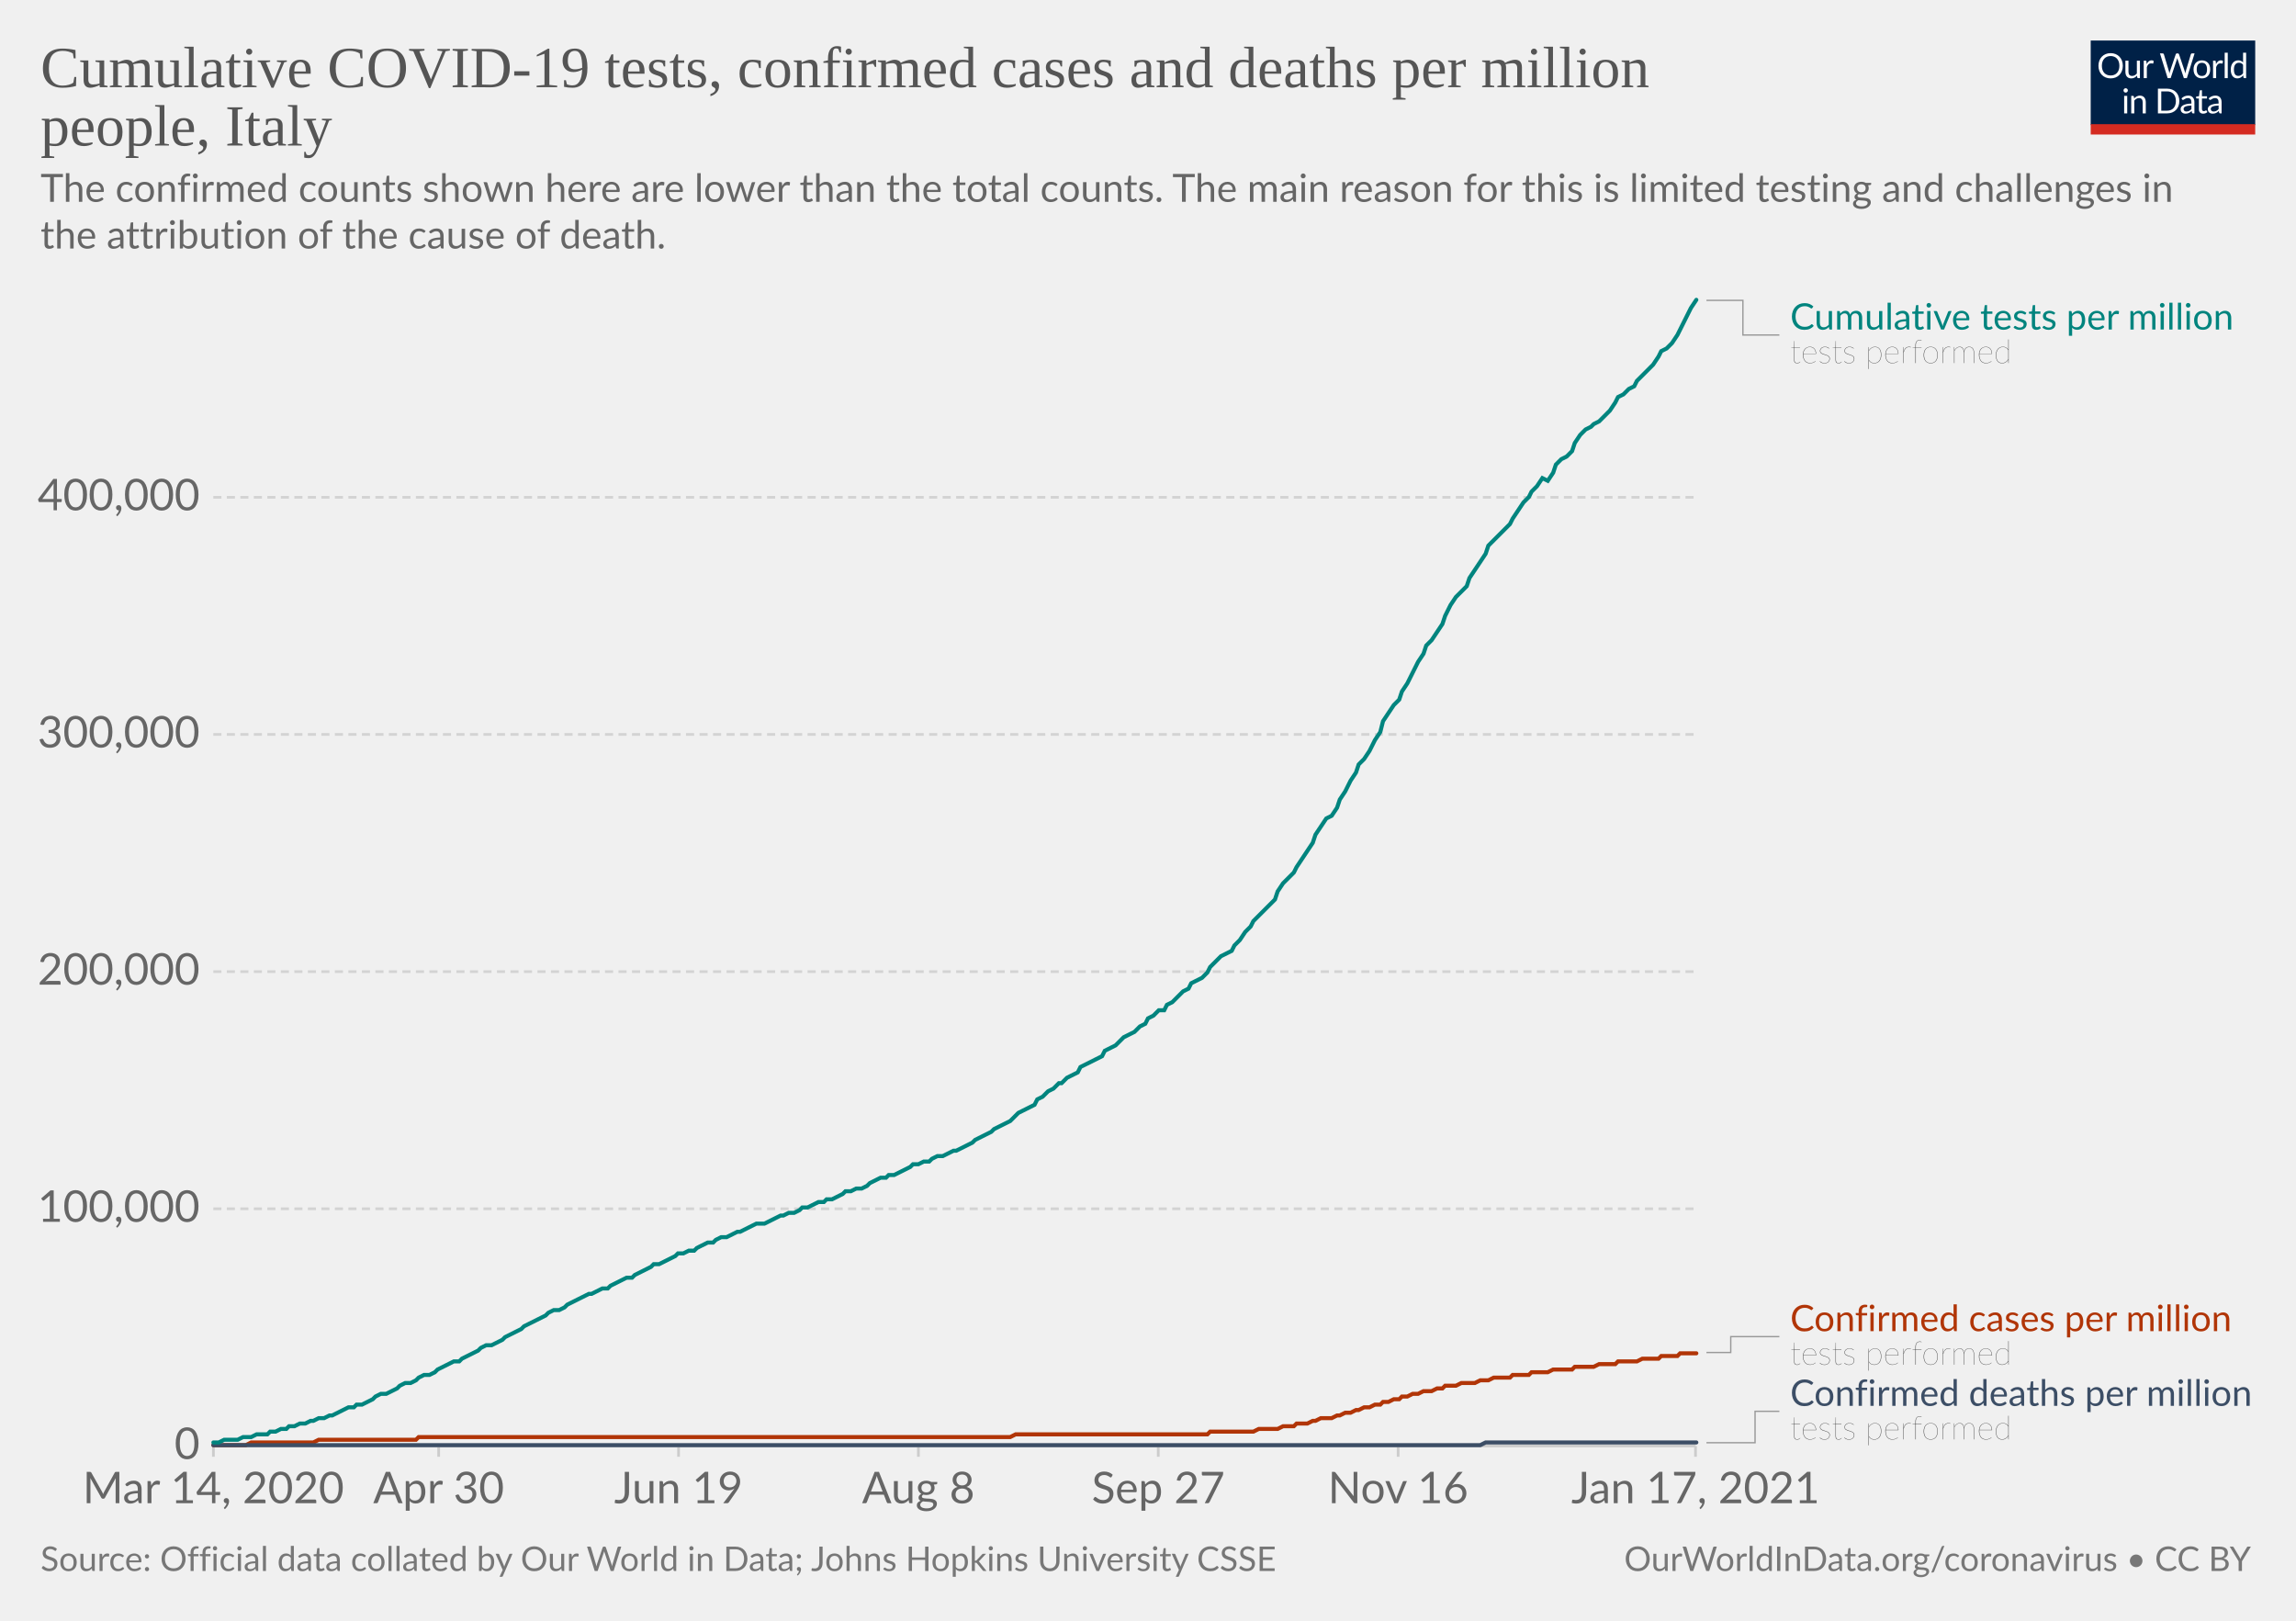
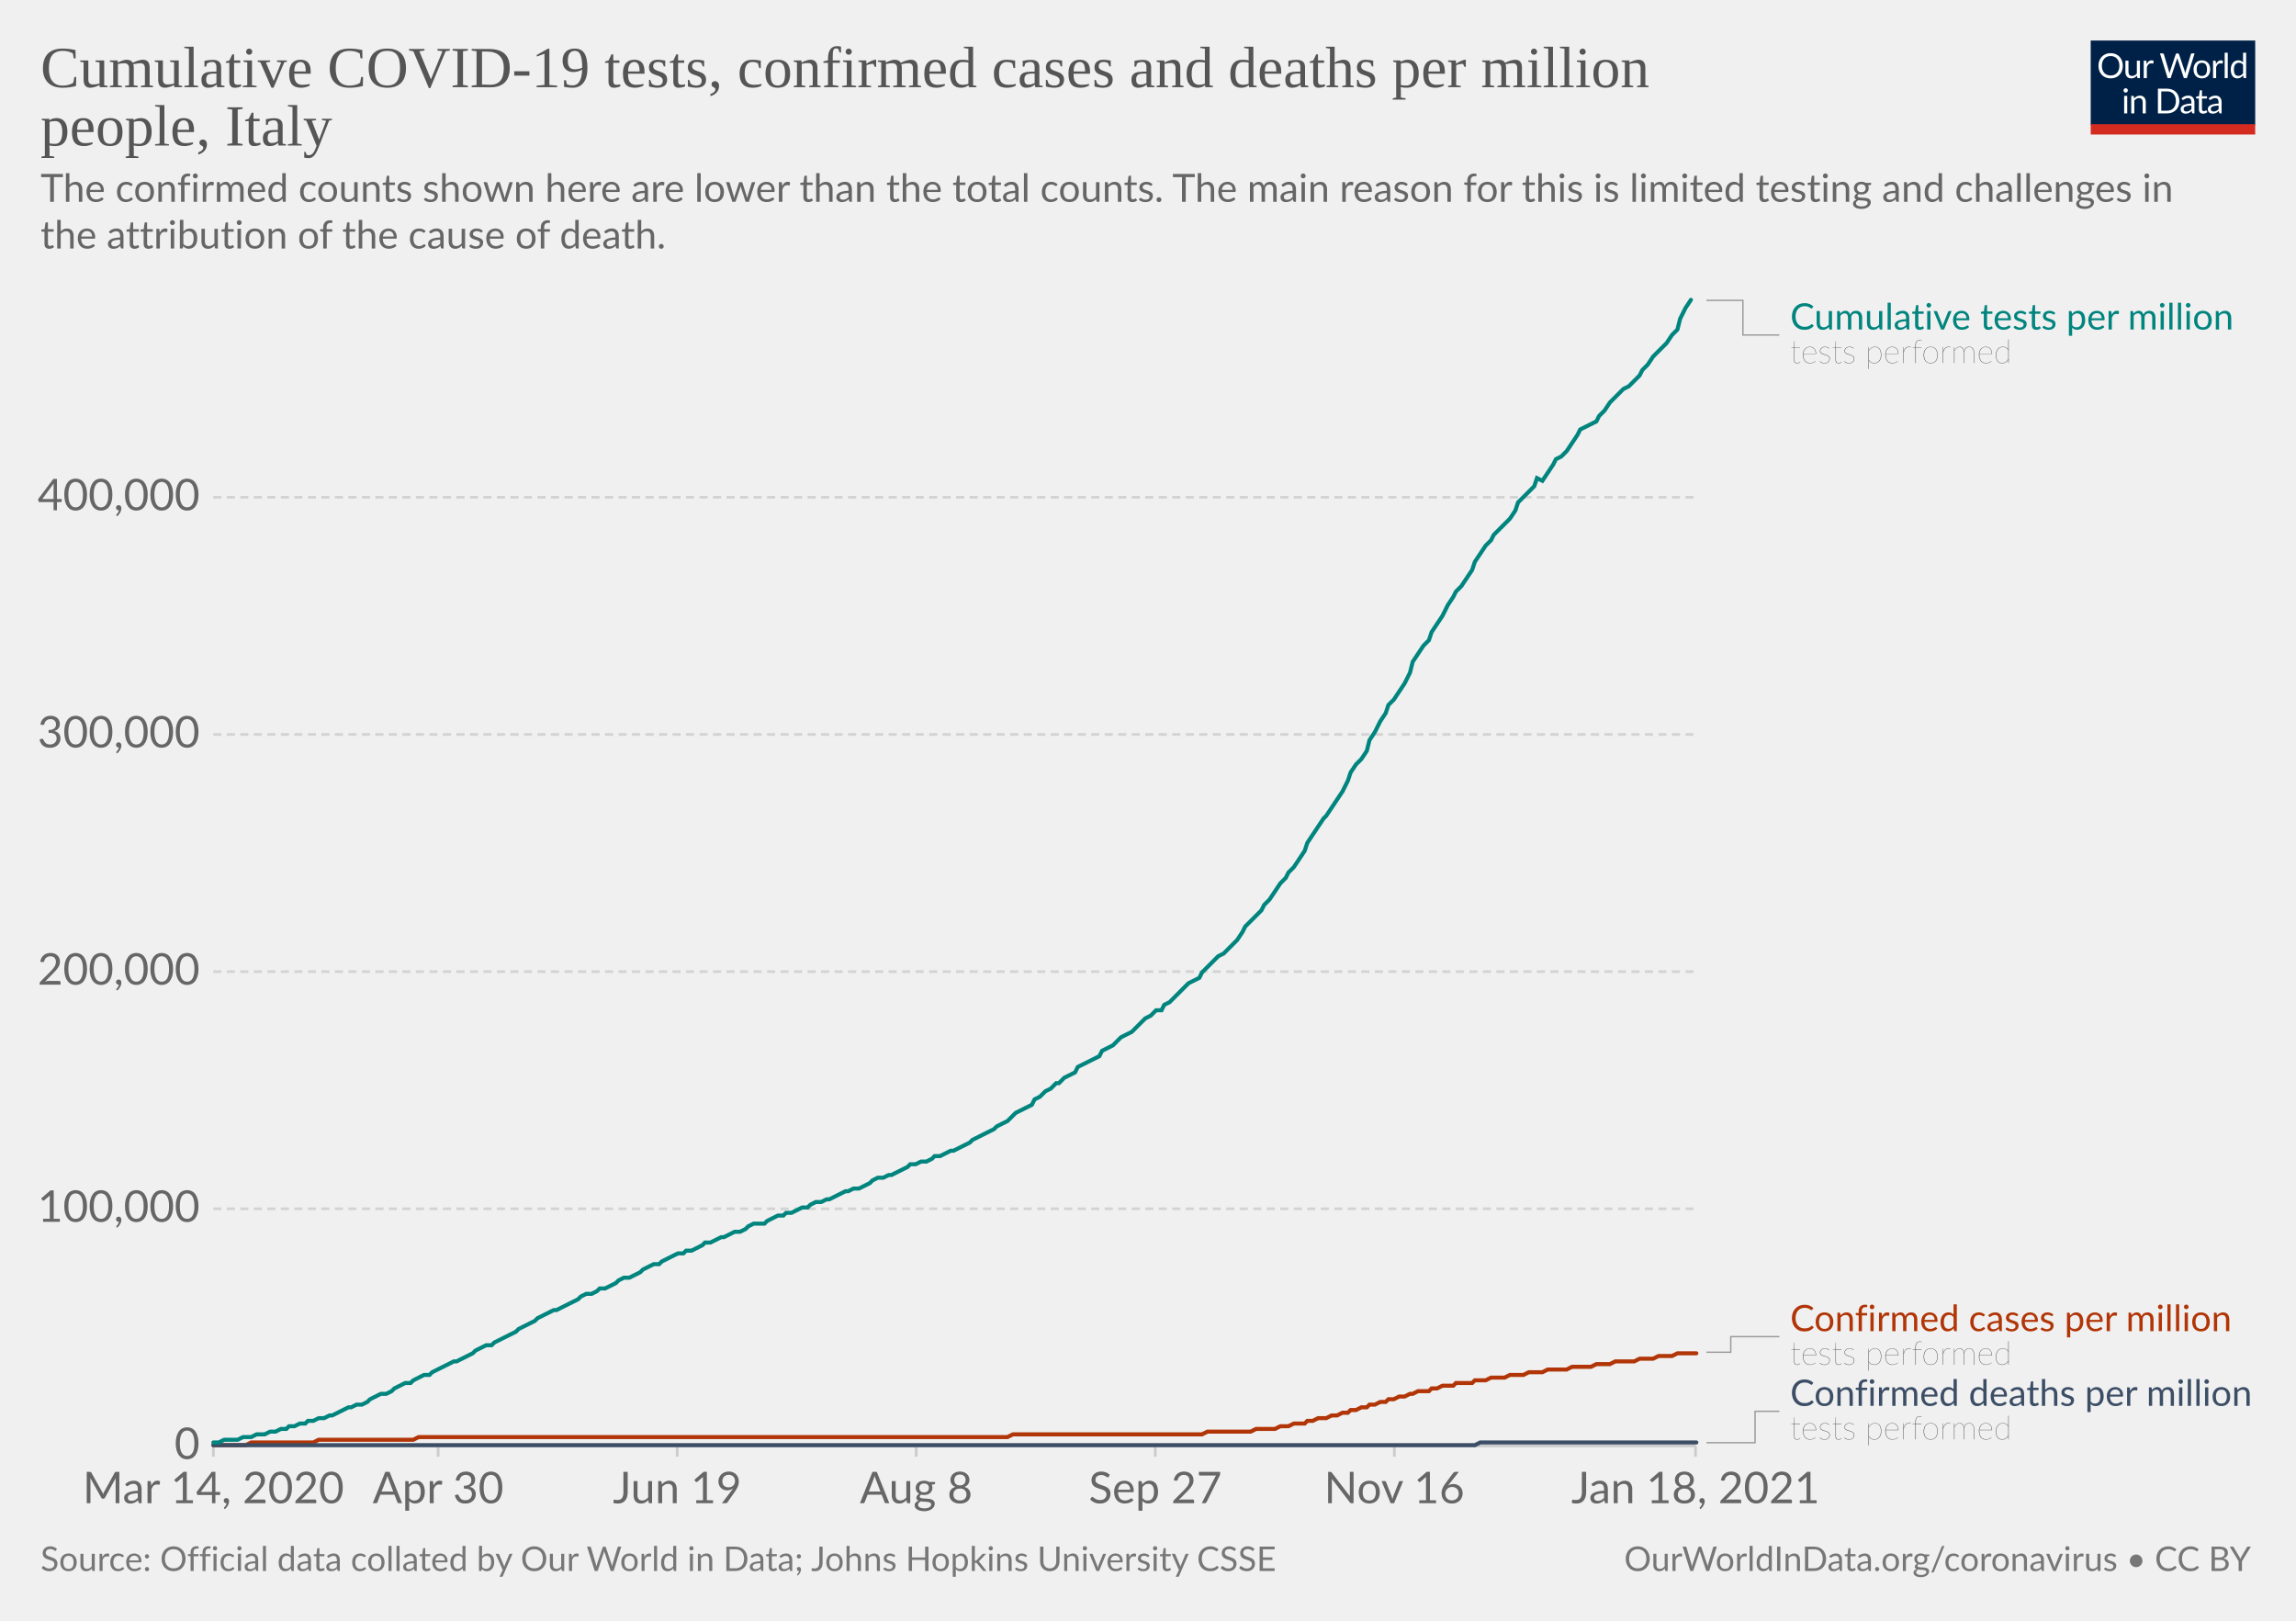
<svg xmlns="http://www.w3.org/2000/svg" version="1.1" style="background-color:#fff;-webkit-font-smoothing:antialiased" width="850" height="600" viewBox="0 0 850 600" font-family="Lato,'Helvetica Neue',Helvetica,Arial,sans-serif" font-size="18" text-rendering="optimizeLegibility">
  <g class="HeaderView">
    <g transform="matrix(.29 0 0 .29 774 15)">
      <svg width="210" height="120" viewBox="0 0 210 120" fill="none">
        <g clip-path="url(#clip0)">
          <path d="M0 0h210v107.89H0V0z" fill="#002147" />
          <path d="M40.98 32.25c0 2.36-.38 4.53-1.12 6.51a14.26 14.26 0 01-8.1 8.4c-1.9.78-4.02 1.17-6.34 1.17a16.6 16.6 0 01-6.33-1.17 14.31 14.31 0 01-8.08-8.4 18.29 18.29 0 01-1.12-6.51c0-2.36.38-4.53 1.12-6.5.75-1.97 1.8-3.67 3.17-5.1a14.32 14.32 0 014.9-3.34c1.92-.8 4.03-1.19 6.34-1.19 2.32 0 4.43.4 6.34 1.19 1.92.8 3.56 1.9 4.93 3.34a14.87 14.87 0 013.17 5.1 18.1 18.1 0 011.12 6.5zm-4.38 0c0-1.94-.26-3.68-.8-5.22a10.91 10.91 0 00-2.24-3.89 9.68 9.68 0 00-3.52-2.46 11.95 11.95 0 00-4.62-.86c-1.68 0-3.21.28-4.6.86a9.88 9.88 0 00-3.54 2.46 10.91 10.91 0 00-2.24 3.9c-.53 1.53-.8 3.27-.8 5.2 0 1.94.27 3.68.8 5.22a11.17 11.17 0 002.24 3.9 10.01 10.01 0 003.55 2.44c1.38.56 2.9.83 4.6.83s3.24-.27 4.61-.83a9.8 9.8 0 003.52-2.44 11.17 11.17 0 002.25-3.9c.53-1.54.8-3.28.8-5.21zm26.22-6.54V48H60.5c-.56 0-.9-.27-1.05-.81l-.31-2.4a12.45 12.45 0 01-3.26 2.6c-1.2.64-2.58.96-4.13.96-1.22 0-2.3-.2-3.24-.6a6.52 6.52 0 01-2.33-1.7 7.37 7.37 0 01-1.43-2.67c-.3-1.04-.46-2.2-.46-3.45V25.7h3.91v14.22c0 1.68.38 2.99 1.15 3.91.77.93 1.96 1.39 3.54 1.39 1.16 0 2.24-.27 3.23-.82a10.42 10.42 0 002.8-2.28V25.7h3.91zm8.61 4.47a9.94 9.94 0 012.6-3.56 5.64 5.64 0 013.76-1.3c.47 0 .92.05 1.34.15.44.1.83.27 1.17.49l-.3 2.92c-.09.37-.3.55-.66.55-.2 0-.5-.04-.9-.13a6.21 6.21 0 00-3.24.18 4.23 4.23 0 00-1.47.92c-.42.4-.81.9-1.17 1.5-.33.58-.64 1.26-.92 2.02V48H67.7V25.71h2.25c.42 0 .72.08.88.25.16.16.27.44.33.83l.26 3.39zm61.16-13.7L122.75 48h-3.82l-7.99-24.05a21.95 21.95 0 01-.42-1.58 38.36 38.36 0 01-.44 1.58L102.05 48h-3.83L88.4 16.47h3.54c.38 0 .7.1.95.29.26.2.43.43.5.73l6.52 21.9.28 1.28.29 1.46.3-1.46.38-1.27 7.41-21.91c.1-.25.26-.48.51-.69.27-.22.58-.33.95-.33h1.23c.38 0 .69.1.92.29a1.77 1.77 0 01.53.73l7.4 21.9a28.4 28.4 0 01.68 2.62 29.52 29.52 0 01.52-2.61l6.54-21.91a1.31 1.31 0 01.48-.7c.27-.21.58-.32.95-.32h3.32zm9.35 8.88c1.63 0 3.1.27 4.4.82a9.43 9.43 0 015.46 5.94c.5 1.4.74 2.98.74 4.73 0 1.76-.25 3.34-.74 4.75a9.43 9.43 0 01-5.46 5.92c-1.3.52-2.77.79-4.4.79-1.64 0-3.12-.27-4.44-.8a9.42 9.42 0 01-3.35-2.3c-.92-1-1.63-2.2-2.13-3.61-.49-1.41-.73-3-.73-4.75s.24-3.33.73-4.73c.5-1.43 1.2-2.64 2.13-3.63a9.4 9.4 0 013.35-2.31c1.32-.55 2.8-.82 4.44-.82zm0 19.89c2.2 0 3.84-.73 4.93-2.2 1.08-1.48 1.63-3.54 1.63-6.18 0-2.66-.55-4.72-1.63-6.2-1.09-1.49-2.73-2.23-4.93-2.23-1.12 0-2.09.2-2.93.57a5.71 5.71 0 00-2.06 1.65 7.5 7.5 0 00-1.24 2.67c-.26 1.04-.4 2.22-.4 3.54 0 2.64.55 4.7 1.64 6.18 1.1 1.47 2.76 2.2 4.99 2.2zm17.97-15.07a9.94 9.94 0 012.6-3.56 5.64 5.64 0 013.76-1.3c.47 0 .91.05 1.34.15.44.1.83.27 1.16.49l-.28 2.92c-.09.37-.31.55-.66.55-.2 0-.5-.04-.9-.13a6.2 6.2 0 00-3.24.18 4.23 4.23 0 00-1.47.92c-.43.4-.82.9-1.17 1.5a13.1 13.1 0 00-.92 2.02V48h-3.94V25.71h2.24c.43 0 .72.08.88.25.17.16.28.44.33.83l.27 3.39zm15.04-14.59V48h-3.92V15.6h3.92zm19.55 15.43a6.22 6.22 0 00-2.38-2.05 6.7 6.7 0 00-2.86-.6c-2.07 0-3.66.75-4.77 2.23-1.12 1.48-1.68 3.6-1.68 6.33 0 1.46.13 2.7.38 3.74a7.29 7.29 0 001.1 2.56 4.35 4.35 0 001.78 1.45c.7.3 1.5.46 2.4.46 1.29 0 2.41-.3 3.36-.88a9.6 9.6 0 002.67-2.49V31.02zm3.91-15.43V48h-2.33c-.56 0-.9-.27-1.06-.81l-.35-2.71a12.13 12.13 0 01-3.25 2.77 8.28 8.28 0 01-4.23 1.06 7.31 7.31 0 01-6.14-2.9c-.73-.96-1.3-2.15-1.69-3.57a18.35 18.35 0 01.07-9.48 11.29 11.29 0 011.89-3.7 8.7 8.7 0 017.06-3.34 7.96 7.96 0 016.12 2.62V15.59h3.91zM46.61 70.71V93H42.7V70.71h3.91zm.84-7c0 .39-.08.75-.24 1.09a2.81 2.81 0 01-1.52 1.47 2.67 2.67 0 01-2.16 0 2.9 2.9 0 01-1.45-1.47 2.67 2.67 0 010-2.16c.15-.35.35-.65.6-.9.25-.27.53-.47.85-.62a2.67 2.67 0 012.16 0c.35.15.65.35.9.62.27.25.47.55.62.9.16.34.24.7.24 1.08zm7.97 10.24c.49-.54 1-1.04 1.54-1.48a9.85 9.85 0 013.66-1.84 8.96 8.96 0 015.43.35c.94.4 1.72.97 2.33 1.71a7.36 7.36 0 011.43 2.67c.32 1.04.49 2.19.49 3.45V93h-3.94V78.81c0-1.69-.4-3-1.17-3.92-.76-.93-1.93-1.4-3.5-1.4a6.6 6.6 0 00-3.25.83c-1 .56-1.92 1.31-2.77 2.27V93h-3.94V70.71h2.35c.56 0 .9.28 1.04.82l.3 2.42zm57.7 3.3c0 2.36-.37 4.5-1.11 6.44a14.3 14.3 0 01-3.17 4.98 14.1 14.1 0 01-4.93 3.2c-1.9.76-4.02 1.13-6.33 1.13H85.8V61.47h11.77c2.31 0 4.42.39 6.33 1.15a13.8 13.8 0 018.1 8.18 17.75 17.75 0 011.12 6.45zm-4.37 0c0-1.94-.26-3.67-.8-5.2a10.94 10.94 0 00-2.23-3.87 9.57 9.57 0 00-3.53-2.42 12.23 12.23 0 00-4.61-.83h-7.5v24.62h7.5c1.7 0 3.24-.28 4.61-.84a9.7 9.7 0 003.53-2.4 10.94 10.94 0 002.24-3.87c.53-1.53.8-3.26.8-5.2zm19.8 5.72c-1.8.06-3.34.2-4.62.44-1.26.22-2.3.51-3.1.88-.8.36-1.37.8-1.74 1.3-.35.5-.53 1.05-.53 1.67 0 .58.1 1.1.3 1.52a3 3 0 00.76 1.05c.34.27.73.46 1.17.6a6.13 6.13 0 001.45.17 7.28 7.28 0 003.5-.81 11.95 11.95 0 002.82-2.2v-4.62zm-12.65-9.11a12.73 12.73 0 013.98-2.66c1.43-.59 3-.88 4.73-.88 1.25 0 2.36.2 3.33.61a6.81 6.81 0 013.94 4.38c.33 1.04.5 2.19.5 3.43V93h-1.74a1.8 1.8 0 01-.88-.18c-.2-.13-.36-.38-.48-.74l-.44-2.12-1.72 1.46a9.48 9.48 0 01-3.74 1.7c-.69.15-1.46.23-2.3.23-.87 0-1.69-.12-2.45-.35a5.34 5.34 0 01-3.34-2.93 6.64 6.64 0 01-.49-2.64c0-.88.25-1.72.73-2.53a6.33 6.33 0 012.35-2.17c1.09-.63 2.5-1.15 4.25-1.54 1.75-.41 3.89-.65 6.42-.7v-1.75c0-1.73-.37-3.03-1.12-3.91-.75-.9-1.84-1.34-3.28-1.34-.97 0-1.78.12-2.44.37-.64.23-1.2.5-1.7.81l-1.23.82c-.33.23-.67.35-1 .35-.27 0-.5-.07-.69-.2a2.1 2.1 0 01-.48-.53l-.7-1.25zm27.67 19.5c-1.76 0-3.12-.5-4.07-1.48-.94-.98-1.41-2.4-1.41-4.25V74h-2.68a.9.9 0 01-.6-.2c-.16-.14-.24-.36-.24-.66v-1.56l3.65-.46.9-6.89a.9.9 0 01.29-.52.88.88 0 01.62-.22H142v7.67h6.44V74H142v13.38c0 .94.22 1.63.68 2.09.45.45 1.04.68 1.76.68a3.21 3.21 0 001.85-.53l.55-.35c.16-.12.3-.18.41-.18.2 0 .4.13.55.38l1.15 1.87a7.45 7.45 0 01-2.44 1.5 8.53 8.53 0 01-2.95.52zm19.68-10.4c-1.8.07-3.34.21-4.62.45-1.26.22-2.3.51-3.1.88-.8.36-1.37.8-1.74 1.3-.35.5-.53 1.05-.53 1.67 0 .58.1 1.1.3 1.52a2.9 2.9 0 00.76 1.05c.34.27.73.46 1.17.6a6.13 6.13 0 001.45.17 7.3 7.3 0 003.5-.81 12.04 12.04 0 002.82-2.2v-4.62zm-12.65-9.1a12.72 12.72 0 013.99-2.66c1.42-.59 3-.88 4.72-.88 1.25 0 2.36.2 3.33.61a6.81 6.81 0 013.94 4.38c.33 1.04.5 2.19.5 3.43V93h-1.74a1.8 1.8 0 01-.88-.18c-.2-.13-.36-.38-.48-.74l-.44-2.12-1.72 1.46a9.48 9.48 0 01-3.74 1.7c-.69.15-1.46.23-2.3.23-.87 0-1.69-.12-2.45-.35a5.33 5.33 0 01-3.34-2.93 6.62 6.62 0 01-.49-2.64c0-.88.25-1.72.73-2.53a6.33 6.33 0 012.35-2.17c1.09-.63 2.5-1.15 4.25-1.54a31.2 31.2 0 016.42-.7v-1.75c0-1.73-.37-3.03-1.12-3.91-.75-.9-1.84-1.34-3.28-1.34-.97 0-1.78.12-2.44.37-.64.23-1.2.5-1.7.81l-1.22.82c-.34.23-.68.35-1.02.35-.26 0-.49-.07-.68-.2a1.88 1.88 0 01-.48-.53l-.7-1.25zM40.98 32.25c0 2.36-.38 4.53-1.12 6.51a14.26 14.26 0 01-8.1 8.4c-1.9.78-4.02 1.17-6.34 1.17a16.6 16.6 0 01-6.33-1.17 14.31 14.31 0 01-8.08-8.4 18.29 18.29 0 01-1.12-6.51c0-2.36.38-4.53 1.12-6.5.75-1.97 1.8-3.67 3.17-5.1a14.32 14.32 0 014.9-3.34c1.92-.8 4.03-1.19 6.34-1.19 2.32 0 4.43.4 6.34 1.19 1.92.8 3.56 1.9 4.93 3.34a14.87 14.87 0 013.17 5.1 18.1 18.1 0 011.12 6.5zm-4.38 0c0-1.94-.26-3.68-.8-5.22a10.91 10.91 0 00-2.24-3.89 9.68 9.68 0 00-3.52-2.46 11.95 11.95 0 00-4.62-.86c-1.68 0-3.21.28-4.6.86a9.88 9.88 0 00-3.54 2.46 10.91 10.91 0 00-2.24 3.9c-.53 1.53-.8 3.27-.8 5.2 0 1.94.27 3.68.8 5.22a11.17 11.17 0 002.24 3.9 10.01 10.01 0 003.55 2.44c1.38.56 2.9.83 4.6.83s3.24-.27 4.61-.83a9.8 9.8 0 003.52-2.44 11.17 11.17 0 002.25-3.9c.53-1.54.8-3.28.8-5.21zm26.22-6.54V48H60.5c-.56 0-.9-.27-1.05-.81l-.31-2.4a12.45 12.45 0 01-3.26 2.6c-1.2.64-2.58.96-4.13.96-1.22 0-2.3-.2-3.24-.6a6.52 6.52 0 01-2.33-1.7 7.37 7.37 0 01-1.43-2.67c-.3-1.04-.46-2.2-.46-3.45V25.7h3.91v14.22c0 1.68.38 2.99 1.15 3.91.77.93 1.96 1.39 3.54 1.39 1.16 0 2.24-.27 3.23-.82a10.42 10.42 0 002.8-2.28V25.7h3.91zm8.61 4.47a9.94 9.94 0 012.6-3.56 5.64 5.64 0 013.76-1.3c.47 0 .92.05 1.34.15.44.1.83.27 1.17.49l-.3 2.92c-.09.37-.3.55-.66.55-.2 0-.5-.04-.9-.13a6.21 6.21 0 00-3.24.18 4.23 4.23 0 00-1.47.92c-.42.4-.81.9-1.17 1.5-.33.58-.64 1.26-.92 2.02V48H67.7V25.71h2.25c.42 0 .72.08.88.25.16.16.27.44.33.83l.26 3.39zm61.16-13.7L122.75 48h-3.82l-7.99-24.05a21.95 21.95 0 01-.42-1.58 38.36 38.36 0 01-.44 1.58L102.05 48h-3.83L88.4 16.47h3.54c.38 0 .7.1.95.29.26.2.43.43.5.73l6.52 21.9.28 1.28.29 1.46.3-1.46.38-1.27 7.41-21.91c.1-.25.26-.48.51-.69.27-.22.58-.33.95-.33h1.23c.38 0 .69.1.92.29a1.77 1.77 0 01.53.73l7.4 21.9a28.4 28.4 0 01.68 2.62 29.52 29.52 0 01.52-2.61l6.54-21.91a1.31 1.31 0 01.48-.7c.27-.21.58-.32.95-.32h3.32zm9.35 8.88c1.63 0 3.1.27 4.4.82a9.43 9.43 0 015.46 5.94c.5 1.4.74 2.98.74 4.73 0 1.76-.25 3.34-.74 4.75a9.43 9.43 0 01-5.46 5.92c-1.3.52-2.77.79-4.4.79-1.64 0-3.12-.27-4.44-.8a9.42 9.42 0 01-3.35-2.3c-.92-1-1.63-2.2-2.13-3.61-.49-1.41-.73-3-.73-4.75s.24-3.33.73-4.73c.5-1.43 1.2-2.64 2.13-3.63a9.4 9.4 0 013.35-2.31c1.32-.55 2.8-.82 4.44-.82zm0 19.89c2.2 0 3.84-.73 4.93-2.2 1.08-1.48 1.63-3.54 1.63-6.18 0-2.66-.55-4.72-1.63-6.2-1.09-1.49-2.73-2.23-4.93-2.23-1.12 0-2.09.2-2.93.57a5.71 5.71 0 00-2.06 1.65 7.5 7.5 0 00-1.24 2.67c-.26 1.04-.4 2.22-.4 3.54 0 2.64.55 4.7 1.64 6.18 1.1 1.47 2.76 2.2 4.99 2.2zm17.97-15.07a9.94 9.94 0 012.6-3.56 5.64 5.64 0 013.76-1.3c.47 0 .91.05 1.34.15.44.1.83.27 1.16.49l-.28 2.92c-.09.37-.31.55-.66.55-.2 0-.5-.04-.9-.13a6.2 6.2 0 00-3.24.18 4.23 4.23 0 00-1.47.92c-.43.4-.82.9-1.17 1.5a13.1 13.1 0 00-.92 2.02V48h-3.94V25.71h2.24c.43 0 .72.08.88.25.17.16.28.44.33.83l.27 3.39zm15.04-14.59V48h-3.92V15.6h3.92zm19.55 15.43a6.22 6.22 0 00-2.38-2.05 6.7 6.7 0 00-2.86-.6c-2.07 0-3.66.75-4.77 2.23-1.12 1.48-1.68 3.6-1.68 6.33 0 1.46.13 2.7.38 3.74a7.29 7.29 0 001.1 2.56 4.35 4.35 0 001.78 1.45c.7.3 1.5.46 2.4.46 1.29 0 2.41-.3 3.36-.88a9.6 9.6 0 002.67-2.49V31.02zm3.91-15.43V48h-2.33c-.56 0-.9-.27-1.06-.81l-.35-2.71a12.13 12.13 0 01-3.25 2.77 8.28 8.28 0 01-4.23 1.06 7.31 7.31 0 01-6.14-2.9c-.73-.96-1.3-2.15-1.69-3.57a18.35 18.35 0 01.07-9.48 11.29 11.29 0 011.89-3.7 8.7 8.7 0 017.06-3.34 7.96 7.96 0 016.12 2.62V15.59h3.91zM46.61 70.71V93H42.7V70.71h3.91zm.84-7c0 .39-.08.75-.24 1.09a2.81 2.81 0 01-1.52 1.47 2.67 2.67 0 01-2.16 0 2.9 2.9 0 01-1.45-1.47 2.67 2.67 0 010-2.16c.15-.35.35-.65.6-.9.25-.27.53-.47.85-.62a2.67 2.67 0 012.16 0c.35.15.65.35.9.62.27.25.47.55.62.9.16.34.24.7.24 1.08zm7.97 10.24c.49-.54 1-1.04 1.54-1.48a9.85 9.85 0 013.66-1.84 8.96 8.96 0 015.43.35c.94.4 1.72.97 2.33 1.71a7.36 7.36 0 011.43 2.67c.32 1.04.49 2.19.49 3.45V93h-3.94V78.81c0-1.69-.4-3-1.17-3.92-.76-.93-1.93-1.4-3.5-1.4a6.6 6.6 0 00-3.25.83c-1 .56-1.92 1.31-2.77 2.27V93h-3.94V70.71h2.35c.56 0 .9.28 1.04.82l.3 2.42zm57.7 3.3c0 2.36-.37 4.5-1.11 6.44a14.3 14.3 0 01-3.17 4.98 14.1 14.1 0 01-4.93 3.2c-1.9.76-4.02 1.13-6.33 1.13H85.8V61.47h11.77c2.31 0 4.42.39 6.33 1.15a13.8 13.8 0 018.1 8.18 17.75 17.75 0 011.12 6.45zm-4.37 0c0-1.94-.26-3.67-.8-5.2a10.94 10.94 0 00-2.23-3.87 9.57 9.57 0 00-3.53-2.42 12.23 12.23 0 00-4.61-.83h-7.5v24.62h7.5c1.7 0 3.24-.28 4.61-.84a9.7 9.7 0 003.53-2.4 10.94 10.94 0 002.24-3.87c.53-1.53.8-3.26.8-5.2zm19.8 5.72c-1.8.06-3.34.2-4.62.44-1.26.22-2.3.51-3.1.88-.8.36-1.37.8-1.74 1.3-.35.5-.53 1.05-.53 1.67 0 .58.1 1.1.3 1.52a3 3 0 00.76 1.05c.34.27.73.46 1.17.6a6.13 6.13 0 001.45.17 7.28 7.28 0 003.5-.81 11.95 11.95 0 002.82-2.2v-4.62zm-12.65-9.11a12.73 12.73 0 013.98-2.66c1.43-.59 3-.88 4.73-.88 1.25 0 2.36.2 3.33.61a6.81 6.81 0 013.94 4.38c.33 1.04.5 2.19.5 3.43V93h-1.74a1.8 1.8 0 01-.88-.18c-.2-.13-.36-.38-.48-.74l-.44-2.12-1.72 1.46a9.48 9.48 0 01-3.74 1.7c-.69.15-1.46.23-2.3.23-.87 0-1.69-.12-2.45-.35a5.34 5.34 0 01-3.34-2.93 6.64 6.64 0 01-.49-2.64c0-.88.25-1.72.73-2.53a6.33 6.33 0 012.35-2.17c1.09-.63 2.5-1.15 4.25-1.54 1.75-.41 3.89-.65 6.42-.7v-1.75c0-1.73-.37-3.03-1.12-3.91-.75-.9-1.84-1.34-3.28-1.34-.97 0-1.78.12-2.44.37-.64.23-1.2.5-1.7.81l-1.23.82c-.33.23-.67.35-1 .35-.27 0-.5-.07-.69-.2a2.1 2.1 0 01-.48-.53l-.7-1.25zm27.67 19.5c-1.76 0-3.12-.5-4.07-1.48-.94-.98-1.41-2.4-1.41-4.25V74h-2.68a.9.9 0 01-.6-.2c-.16-.14-.24-.36-.24-.66v-1.56l3.65-.46.9-6.89a.9.9 0 01.29-.52.88.88 0 01.62-.22H142v7.67h6.44V74H142v13.38c0 .94.22 1.63.68 2.09.45.45 1.04.68 1.76.68a3.21 3.21 0 001.85-.53l.55-.35c.16-.12.3-.18.41-.18.2 0 .4.13.55.38l1.15 1.87a7.45 7.45 0 01-2.44 1.5 8.53 8.53 0 01-2.95.52zm19.68-10.4c-1.8.07-3.34.21-4.62.45-1.26.22-2.3.51-3.1.88-.8.36-1.37.8-1.74 1.3-.35.5-.53 1.05-.53 1.67 0 .58.1 1.1.3 1.52a2.9 2.9 0 00.76 1.05c.34.27.73.46 1.17.6a6.13 6.13 0 001.45.17 7.3 7.3 0 003.5-.81 12.04 12.04 0 002.82-2.2v-4.62zm-12.65-9.1a12.72 12.72 0 013.99-2.66c1.42-.59 3-.88 4.72-.88 1.25 0 2.36.2 3.33.61a6.81 6.81 0 013.94 4.38c.33 1.04.5 2.19.5 3.43V93h-1.74a1.8 1.8 0 01-.88-.18c-.2-.13-.36-.38-.48-.74l-.44-2.12-1.72 1.46a9.48 9.48 0 01-3.74 1.7c-.69.15-1.46.23-2.3.23-.87 0-1.69-.12-2.45-.35a5.33 5.33 0 01-3.34-2.93 6.62 6.62 0 01-.49-2.64c0-.88.25-1.72.73-2.53a6.33 6.33 0 012.35-2.17c1.09-.63 2.5-1.15 4.25-1.54a31.2 31.2 0 016.42-.7v-1.75c0-1.73-.37-3.03-1.12-3.91-.75-.9-1.84-1.34-3.28-1.34-.97 0-1.78.12-2.44.37-.64.23-1.2.5-1.7.81l-1.22.82c-.34.23-.68.35-1.02.35-.26 0-.49-.07-.68-.2a1.88 1.88 0 01-.48-.53l-.7-1.25zM40.98 32.25c0 2.36-.38 4.53-1.12 6.51a14.26 14.26 0 01-8.1 8.4c-1.9.78-4.02 1.17-6.34 1.17a16.6 16.6 0 01-6.33-1.17 14.31 14.31 0 01-8.08-8.4 18.29 18.29 0 01-1.12-6.51c0-2.36.38-4.53 1.12-6.5.75-1.97 1.8-3.67 3.17-5.1a14.32 14.32 0 014.9-3.34c1.92-.8 4.03-1.19 6.34-1.19 2.32 0 4.43.4 6.34 1.19 1.92.8 3.56 1.9 4.93 3.34a14.87 14.87 0 013.17 5.1 18.1 18.1 0 011.12 6.5zm-4.38 0c0-1.94-.26-3.68-.8-5.22a10.91 10.91 0 00-2.24-3.89 9.68 9.68 0 00-3.52-2.46 11.95 11.95 0 00-4.62-.86c-1.68 0-3.21.28-4.6.86a9.88 9.88 0 00-3.54 2.46 10.91 10.91 0 00-2.24 3.9c-.53 1.53-.8 3.27-.8 5.2 0 1.94.27 3.68.8 5.22a11.17 11.17 0 002.24 3.9 10.01 10.01 0 003.55 2.44c1.38.56 2.9.83 4.6.83s3.24-.27 4.61-.83a9.8 9.8 0 003.52-2.44 11.17 11.17 0 002.25-3.9c.53-1.54.8-3.28.8-5.21zm26.22-6.54V48H60.5c-.56 0-.9-.27-1.05-.81l-.31-2.4a12.45 12.45 0 01-3.26 2.6c-1.2.64-2.58.96-4.13.96-1.22 0-2.3-.2-3.24-.6a6.52 6.52 0 01-2.33-1.7 7.37 7.37 0 01-1.43-2.67c-.3-1.04-.46-2.2-.46-3.45V25.7h3.91v14.22c0 1.68.38 2.99 1.15 3.91.77.93 1.96 1.39 3.54 1.39 1.16 0 2.24-.27 3.23-.82a10.42 10.42 0 002.8-2.28V25.7h3.91zm8.61 4.47a9.94 9.94 0 012.6-3.56 5.64 5.64 0 013.76-1.3c.47 0 .92.05 1.34.15.44.1.83.27 1.17.49l-.3 2.92c-.09.37-.3.55-.66.55-.2 0-.5-.04-.9-.13a6.21 6.21 0 00-3.24.18 4.23 4.23 0 00-1.47.92c-.42.4-.81.9-1.17 1.5-.33.58-.64 1.26-.92 2.02V48H67.7V25.71h2.25c.42 0 .72.08.88.25.16.16.27.44.33.83l.26 3.39zm61.16-13.7L122.75 48h-3.82l-7.99-24.05a21.95 21.95 0 01-.42-1.58 38.36 38.36 0 01-.44 1.58L102.05 48h-3.83L88.4 16.47h3.54c.38 0 .7.1.95.29.26.2.43.43.5.73l6.52 21.9.28 1.28.29 1.46.3-1.46.38-1.27 7.41-21.91c.1-.25.26-.48.51-.69.27-.22.58-.33.95-.33h1.23c.38 0 .69.1.92.29a1.77 1.77 0 01.53.73l7.4 21.9a28.4 28.4 0 01.68 2.62 29.52 29.52 0 01.52-2.61l6.54-21.91a1.31 1.31 0 01.48-.7c.27-.21.58-.32.95-.32h3.32zm9.35 8.88c1.63 0 3.1.27 4.4.82a9.43 9.43 0 015.46 5.94c.5 1.4.74 2.98.74 4.73 0 1.76-.25 3.34-.74 4.75a9.43 9.43 0 01-5.46 5.92c-1.3.52-2.77.79-4.4.79-1.64 0-3.12-.27-4.44-.8a9.42 9.42 0 01-3.35-2.3c-.92-1-1.63-2.2-2.13-3.61-.49-1.41-.73-3-.73-4.75s.24-3.33.73-4.73c.5-1.43 1.2-2.64 2.13-3.63a9.4 9.4 0 013.35-2.31c1.32-.55 2.8-.82 4.44-.82zm0 19.89c2.2 0 3.84-.73 4.93-2.2 1.08-1.48 1.63-3.54 1.63-6.18 0-2.66-.55-4.72-1.63-6.2-1.09-1.49-2.73-2.23-4.93-2.23-1.12 0-2.09.2-2.93.57a5.71 5.71 0 00-2.06 1.65 7.5 7.5 0 00-1.24 2.67c-.26 1.04-.4 2.22-.4 3.54 0 2.64.55 4.7 1.64 6.18 1.1 1.47 2.76 2.2 4.99 2.2zm17.97-15.07a9.94 9.94 0 012.6-3.56 5.64 5.64 0 013.76-1.3c.47 0 .91.05 1.34.15.44.1.83.27 1.16.49l-.28 2.92c-.09.37-.31.55-.66.55-.2 0-.5-.04-.9-.13a6.2 6.2 0 00-3.24.18 4.23 4.23 0 00-1.47.92c-.43.4-.82.9-1.17 1.5a13.1 13.1 0 00-.92 2.02V48h-3.94V25.71h2.24c.43 0 .72.08.88.25.17.16.28.44.33.83l.27 3.39zm15.04-14.59V48h-3.92V15.6h3.92zm19.55 15.43a6.22 6.22 0 00-2.38-2.05 6.7 6.7 0 00-2.86-.6c-2.07 0-3.66.75-4.77 2.23-1.12 1.48-1.68 3.6-1.68 6.33 0 1.46.13 2.7.38 3.74a7.29 7.29 0 001.1 2.56 4.35 4.35 0 001.78 1.45c.7.3 1.5.46 2.4.46 1.29 0 2.41-.3 3.36-.88a9.6 9.6 0 002.67-2.49V31.02zm3.91-15.43V48h-2.33c-.56 0-.9-.27-1.06-.81l-.35-2.71a12.13 12.13 0 01-3.25 2.77 8.28 8.28 0 01-4.23 1.06 7.31 7.31 0 01-6.14-2.9c-.73-.96-1.3-2.15-1.69-3.57a18.35 18.35 0 01.07-9.48 11.29 11.29 0 011.89-3.7 8.7 8.7 0 017.06-3.34 7.96 7.96 0 016.12 2.62V15.59h3.91zM46.61 70.71V93H42.7V70.71h3.91zm.84-7c0 .39-.08.75-.24 1.09a2.81 2.81 0 01-1.52 1.47 2.67 2.67 0 01-2.16 0 2.9 2.9 0 01-1.45-1.47 2.67 2.67 0 010-2.16c.15-.35.35-.65.6-.9.25-.27.53-.47.85-.62a2.67 2.67 0 012.16 0c.35.15.65.35.9.62.27.25.47.55.62.9.16.34.24.7.24 1.08zm7.97 10.24c.49-.54 1-1.04 1.54-1.48a9.85 9.85 0 013.66-1.84 8.96 8.96 0 015.43.35c.94.4 1.72.97 2.33 1.71a7.36 7.36 0 011.43 2.67c.32 1.04.49 2.19.49 3.45V93h-3.94V78.81c0-1.69-.4-3-1.17-3.92-.76-.93-1.93-1.4-3.5-1.4a6.6 6.6 0 00-3.25.83c-1 .56-1.92 1.31-2.77 2.27V93h-3.94V70.71h2.35c.56 0 .9.28 1.04.82l.3 2.42zm57.7 3.3c0 2.36-.37 4.5-1.11 6.44a14.3 14.3 0 01-3.17 4.98 14.1 14.1 0 01-4.93 3.2c-1.9.76-4.02 1.13-6.33 1.13H85.8V61.47h11.77c2.31 0 4.42.39 6.33 1.15a13.8 13.8 0 018.1 8.18 17.75 17.75 0 011.12 6.45zm-4.37 0c0-1.94-.26-3.67-.8-5.2a10.94 10.94 0 00-2.23-3.87 9.57 9.57 0 00-3.53-2.42 12.23 12.23 0 00-4.61-.83h-7.5v24.62h7.5c1.7 0 3.24-.28 4.61-.84a9.7 9.7 0 003.53-2.4 10.94 10.94 0 002.24-3.87c.53-1.53.8-3.26.8-5.2zm19.8 5.72c-1.8.06-3.34.2-4.62.44-1.26.22-2.3.51-3.1.88-.8.36-1.37.8-1.74 1.3-.35.5-.53 1.05-.53 1.67 0 .58.1 1.1.3 1.52a3 3 0 00.76 1.05c.34.27.73.46 1.17.6a6.13 6.13 0 001.45.17 7.28 7.28 0 003.5-.81 11.95 11.95 0 002.82-2.2v-4.62zm-12.65-9.11a12.73 12.73 0 013.98-2.66c1.43-.59 3-.88 4.73-.88 1.25 0 2.36.2 3.33.61a6.81 6.81 0 013.94 4.38c.33 1.04.5 2.19.5 3.43V93h-1.74a1.8 1.8 0 01-.88-.18c-.2-.13-.36-.38-.48-.74l-.44-2.12-1.72 1.46a9.48 9.48 0 01-3.74 1.7c-.69.15-1.46.23-2.3.23-.87 0-1.69-.12-2.45-.35a5.34 5.34 0 01-3.34-2.93 6.64 6.64 0 01-.49-2.64c0-.88.25-1.72.73-2.53a6.33 6.33 0 012.35-2.17c1.09-.63 2.5-1.15 4.25-1.54 1.75-.41 3.89-.65 6.42-.7v-1.75c0-1.73-.37-3.03-1.12-3.91-.75-.9-1.84-1.34-3.28-1.34-.97 0-1.78.12-2.44.37-.64.23-1.2.5-1.7.81l-1.23.82c-.33.23-.67.35-1 .35-.27 0-.5-.07-.69-.2a2.1 2.1 0 01-.48-.53l-.7-1.25zm27.67 19.5c-1.76 0-3.12-.5-4.07-1.48-.94-.98-1.41-2.4-1.41-4.25V74h-2.68a.9.9 0 01-.6-.2c-.16-.14-.24-.36-.24-.66v-1.56l3.65-.46.9-6.89a.9.9 0 01.29-.52.88.88 0 01.62-.22H142v7.67h6.44V74H142v13.38c0 .94.22 1.63.68 2.09.45.45 1.04.68 1.76.68a3.21 3.21 0 001.85-.53l.55-.35c.16-.12.3-.18.41-.18.2 0 .4.13.55.38l1.15 1.87a7.45 7.45 0 01-2.44 1.5 8.53 8.53 0 01-2.95.52zm19.68-10.4c-1.8.07-3.34.21-4.62.45-1.26.22-2.3.51-3.1.88-.8.36-1.37.8-1.74 1.3-.35.5-.53 1.05-.53 1.67 0 .58.1 1.1.3 1.52a2.9 2.9 0 00.76 1.05c.34.27.73.46 1.17.6a6.13 6.13 0 001.45.17 7.3 7.3 0 003.5-.81 12.04 12.04 0 002.82-2.2v-4.62zm-12.65-9.1a12.72 12.72 0 013.99-2.66c1.42-.59 3-.88 4.72-.88 1.25 0 2.36.2 3.33.61a6.81 6.81 0 013.94 4.38c.33 1.04.5 2.19.5 3.43V93h-1.74a1.8 1.8 0 01-.88-.18c-.2-.13-.36-.38-.48-.74l-.44-2.12-1.72 1.46a9.48 9.48 0 01-3.74 1.7c-.69.15-1.46.23-2.3.23-.87 0-1.69-.12-2.45-.35a5.33 5.33 0 01-3.34-2.93 6.62 6.62 0 01-.49-2.64c0-.88.25-1.72.73-2.53a6.33 6.33 0 012.35-2.17c1.09-.63 2.5-1.15 4.25-1.54a31.2 31.2 0 016.42-.7v-1.75c0-1.73-.37-3.03-1.12-3.91-.75-.9-1.84-1.34-3.28-1.34-.97 0-1.78.12-2.44.37-.64.23-1.2.5-1.7.81l-1.22.82c-.34.23-.68.35-1.02.35-.26 0-.49-.07-.68-.2a1.88 1.88 0 01-.48-.53l-.7-1.25z" fill="#fff" />
          <path fill="#D42B21" d="M0 106.79h210V120H0z" />
        </g>
        <defs>
          <clipPath id="clip0">
            <path fill="#fff" d="M0 0h210v120H0z" />
          </clipPath>
        </defs>
      </svg>
    </g>
    <a href="https://ourworldindata.org/grapher/covid-tests-cases-deaths-per-million?tab=chart&amp;stackMode=absolute&amp;time=2020-03-14..latest&amp;region=World" target="_blank" rel="noopener" font-family="&quot;Playfair Display&quot;,Georgia,&quot;Times New Roman&quot;,serif">
      <text font-size="21.6" x="15" y="32.3" fill="#555">
        <tspan x="15" y="32.28">Cumulative COVID-19 tests, confirmed cases and deaths per million</tspan>
        <tspan x="15" y="53.88">people, Italy</tspan>
      </text>
    </a>
    <text font-size="14.4" x="15" y="74.7" fill="#666">
      <tspan x="15" y="74.72">The confirmed counts shown here are lower than the total counts. The main reason for this is limited testing and challenges in</tspan>
      <tspan x="15" y="92">the attribution of the cause of death.</tspan>
    </text>
  </g>
  <g class="LineChart">
    <defs>
      <clipPath id="a">
        <path d="M68.97 0h830v890.6h-830z" />
      </clipPath>
    </defs>
    <g class="DualAxisView">
      <g class="HorizontalAxis">
-         <path stroke="#ccc" d="M79 535.3v4M162.4 535.3v4M251.2 535.3v4M340 535.3v4M428.8 535.3v4M517.6 535.3v4M627.7 535.3v4" />
+         <path stroke="#ccc" d="M79 535.3v4M162.2 535.3v4M250.7 535.3v4M339.2 535.3v4M427.7 535.3v4M516.2 535.3v4M627.7 535.3v4" />
        <text x="79" y="556.5" fill="#666" text-anchor="middle" font-size="16.2">Mar 14, 2020</text>
-         <text x="162.4" y="556.5" fill="#666" text-anchor="middle" font-size="16.2">Apr 30</text>
-         <text x="251.2" y="556.5" fill="#666" text-anchor="middle" font-size="16.2">Jun 19</text>
-         <text x="340" y="556.5" fill="#666" text-anchor="middle" font-size="16.2">Aug 8</text>
-         <text x="428.8" y="556.5" fill="#666" text-anchor="middle" font-size="16.2">Sep 27</text>
-         <text x="517.6" y="556.5" fill="#666" text-anchor="middle" font-size="16.2">Nov 16</text>
-         <text x="627.7" y="556.5" fill="#666" text-anchor="middle" font-size="16.2">Jan 17, 2021</text>
+         <text x="162.2" y="556.5" fill="#666" text-anchor="middle" font-size="16.2">Apr 30</text>
+         <text x="250.7" y="556.5" fill="#666" text-anchor="middle" font-size="16.2">Jun 19</text>
+         <text x="339.2" y="556.5" fill="#666" text-anchor="middle" font-size="16.2">Aug 8</text>
+         <text x="427.7" y="556.5" fill="#666" text-anchor="middle" font-size="16.2">Sep 27</text>
+         <text x="516.2" y="556.5" fill="#666" text-anchor="middle" font-size="16.2">Nov 16</text>
+         <text x="627.7" y="556.5" fill="#666" text-anchor="middle" font-size="16.2">Jan 18, 2021</text>
      </g>
      <g class="VerticalAxis" fill="#666" dominant-baseline="middle" text-anchor="end" font-size="16.2">
        <text x="73.97" y="535.3">0</text>
        <text x="73.97" y="447.5">100,000</text>
        <text x="73.97" y="359.7">200,000</text>
        <text x="73.97" y="271.9">300,000</text>
        <text x="73.97" y="184.1">400,000</text>
      </g>
      <g class="AxisGridLines horizontalLines">
        <path stroke="#ccc" d="M78.97 535.3h548.77" />
        <path stroke="#d3d3d3" stroke-dasharray="3,2" d="M78.97 447.5h548.77M78.97 359.7h548.77M78.97 271.9h548.77M78.97 184.1h548.77" />
      </g>
    </g>
    <g clip-path="url(#a)">
      <g class="LineLabels" cursor="default">
        <g class="legendMark">
          <g class="indicator">
            <path d="M631.74 111.2h13.5v12.82h13.5" stroke="#999" stroke-width=".5" fill="none" />
          </g>
          <text font-size="13.5" x="662.7" y="122" fill="#00847E">
            <tspan x="662.74" y="122">Cumulative tests per million</tspan>
          </text>
          <text font-size="12.15" x="662.7" y="134.4" fill="#333" class="textAnnotation" font-weight="lighter">
            <tspan x="662.74" y="134.42">tests performed</tspan>
          </text>
        </g>
        <g class="legendMark">
          <g class="indicator">
-             <path d="M631.74 500.7h9v-5.88h18" stroke="#999" stroke-width=".5" fill="none" />
+             <path d="M631.74 500.6h9v-5.78h18" stroke="#999" stroke-width=".5" fill="none" />
          </g>
          <text font-size="13.5" x="662.7" y="492.8" fill="#B13507">
            <tspan x="662.74" y="492.8">Confirmed cases per million</tspan>
          </text>
          <text font-size="12.15" x="662.7" y="505.2" fill="#333" class="textAnnotation" font-weight="lighter">
            <tspan x="662.74" y="505.22">tests performed</tspan>
          </text>
        </g>
        <g class="legendMark">
          <g class="indicator">
            <path d="M631.74 534.1h18v-11.63h9" stroke="#999" stroke-width=".5" fill="none" />
          </g>
          <text font-size="13.5" x="662.7" y="520.4" fill="#3C4E66">
            <tspan x="662.74" y="520.45">Confirmed deaths per million</tspan>
          </text>
          <text font-size="12.15" x="662.7" y="532.9" fill="#333" class="textAnnotation" font-weight="lighter">
            <tspan x="662.74" y="532.87">tests performed</tspan>
          </text>
        </g>
      </g>
      <g class="Lines">
        <g class="key-Italy_1">
-           <path stroke="#B13507" stroke-linecap="round" d="M79 535h12l2-1h23l2-1h36l1-1h219l2-1h71l1-1h16l2-1h7l2-1h4l1-1h4l2-1h1l2-1h4l2-1h1l2-1h2l2-1h1l2-1h2l2-1h2l1-1h2l2-1h2l1-1h2l2-1h2l2-1h3l2-1h2l1-1h4l2-1h5l2-1h3l2-1h6l1-1h6l1-1h6l2-1h7l1-1h7l2-1h6l1-1h7l2-1h6l1-1h6l1-1h6" fill="none" stroke-width="1.5" />
+           <path stroke="#B13507" stroke-linecap="round" d="M79 535h12l2-1h23l2-1h35l2-1h218l2-1h70l2-1h16l2-1h7l2-1h3l2-1h4l1-1h2l2-1h3l2-1h2l2-1h2l1-1h2l2-1h2l1-1h2l2-1h2l1-1h2l2-1h2l2-1h1l2-1h4l1-1h2l2-1h4l1-1h6l1-1h4l2-1h5l2-1h5l2-1h5l2-1h7l2-1h7l2-1h5l2-1h7l2-1h5l2-1h5l2-1h7" fill="none" stroke-width="1.5" />
        </g>
        <g class="key-Italy_2">
-           <path stroke="#3C4E66" stroke-linecap="round" d="M79 535h469l2-1h78" fill="none" stroke-width="1.5" />
+           <path stroke="#3C4E66" stroke-linecap="round" d="M79 535h467l2-1h80" fill="none" stroke-width="1.5" />
        </g>
        <g class="key-Italy_0">
-           <path stroke="#00847E" stroke-linecap="round" d="M79 534h2l2-1h5l2-1h3l2-1h4l1-1h2l2-1h2l1-1h2l2-1h2l2-1h1l2-1h2l2-1h1l2-1 2-1 2-1h2l1-1h2l2-1 2-1 1-1 2-1h2l2-1 2-1 1-1 2-1h2l2-1 1-1 2-1h2l2-1 1-1 2-1 2-1 2-1h2l1-1 2-1 2-1 2-1 1-1 2-1h2l2-1 2-1 1-1 2-1 2-1 2-1 1-1 2-1 2-1 2-1 2-1 1-1 2-1h2l2-1 1-1 2-1 2-1 2-1 2-1h1l2-1 2-1h2l1-1 2-1 2-1 2-1h2l1-1 2-1 2-1 2-1 1-1h2l2-1 2-1 2-1 1-1h2l2-1h2l1-1 2-1 2-1h2l1-1 2-1h2l2-1 2-1h1l2-1 2-1 2-1h3l2-1 2-1 2-1h1l2-1h2l2-1 1-1h2l2-1 2-1h2l1-1h2l2-1 2-1 1-1h2l2-1h2l2-1 1-1 2-1 2-1h2l1-1h2l2-1 2-1 2-1 1-1h2l2-1h2l1-1 2-1h2l2-1 2-1h1l2-1 2-1 2-1 1-1 2-1 2-1 2-1 1-1 2-1 2-1 2-1 2-2 1-1 2-1 2-1 2-1 1-2 2-1 2-2 2-1 2-2h1l2-2 2-1 2-1 1-2 2-1 2-1 2-1 2-1 1-2 2-1 2-1 2-2 1-1 2-1 2-1 2-2 2-1 1-2 2-1 2-2h2l1-2 2-1 2-2 2-2 2-1 1-2 2-1 2-1 2-2 1-2 2-2 2-2 2-1 2-1 1-2 2-2 2-3 2-2 1-2 2-2 2-2 2-2 2-2 1-3 2-3 2-2 2-2 1-2 2-3 2-3 2-3 1-3 2-3 2-3 2-1 2-3 1-3 2-3 2-4 2-3 1-3 2-2 2-3 2-4 2-3 1-4 2-3 2-3 2-2 1-3 2-3 2-4 2-4 2-3 1-3 2-2 2-3 2-3 1-3 2-4 2-3 2-2 2-2 1-3 2-3 2-3 2-3 1-3 2-2 2-2 2-2 2-2 1-2 2-3 2-3 2-2 1-2 2-2 2-3 2 1 2-3 1-3 2-2 2-1 2-2 1-3 2-3 2-2 2-1 1-1 2-1 2-2 2-2 2-3 1-2 2-1 2-2 2-1 1-2 2-2 2-2 2-2 2-3 1-2 2-1 2-2 2-3 1-2 2-4 2-4 2-3" fill="none" stroke-width="1.5" />
+           <path stroke="#00847E" stroke-linecap="round" d="M79 534h2l2-1h5l2-1h3l2-1h3l2-1h2l2-1h2l1-1h2l2-1h2l1-1h2l2-1h2l2-1h1l2-1 2-1 2-1h1l2-1h2l2-1 1-1 2-1 2-1h2l2-1 1-1 2-1 2-1h2l1-1 2-1 2-1h2l1-1 2-1 2-1 2-1 2-1h1l2-1 2-1 2-1 1-1 2-1 2-1h2l1-1 2-1 2-1 2-1 2-1 1-1 2-1 2-1 2-1 1-1 2-1 2-1 2-1h1l2-1 2-1 2-1 2-1 1-1 2-1h2l2-1 1-1h2l2-1 2-1 1-1 2-1h2l2-1 2-1 1-1 2-1 2-1h2l1-1 2-1 2-1 2-1h2l1-1h2l2-1 2-1 1-1h2l2-1 2-1h1l2-1 2-1h2l2-1 1-1 2-1h4l1-1 2-1 2-1h2l1-1h2l2-1 2-1h2l1-1 2-1h2l2-1h1l2-1 2-1 2-1h1l2-1h2l2-1 2-1 1-1 2-1h2l2-1h1l2-1 2-1 2-1 1-1h2l2-1h2l2-1 1-1h2l2-1 2-1h1l2-1 2-1 2-1 1-1 2-1 2-1 2-1 2-1 1-1 2-1 2-1 2-2 1-1 2-1 2-1 2-1 1-2 2-1 2-2 2-1 2-2h1l2-2 2-1 2-1 1-2 2-1 2-1 2-1 2-1 1-2 2-1 2-1 2-2 1-1 2-1 2-1 2-2 1-1 2-2 2-1 2-2h2l1-2 2-1 2-2 2-2 1-1 2-2 2-1 2-1 1-2 2-2 2-2 2-2 2-1 1-1 2-2 2-2 2-3 1-2 2-2 2-2 2-2 1-2 2-2 2-3 2-3 2-2 1-2 2-2 2-3 2-3 1-3 2-3 2-3 2-3 1-1 2-3 2-3 2-3 2-4 1-3 2-3 2-2 2-3 1-4 2-3 2-4 2-3 1-3 2-2 2-3 2-3 2-4 1-4 2-3 2-3 2-2 1-3 2-3 2-3 2-4 2-3 1-2 2-2 2-3 2-3 1-3 2-3 2-3 2-2 1-2 2-2 2-2 2-2 2-3 1-3 2-2 2-2 2-2 1-3 2 1 2-3 2-3 1-2 2-1 2-2 2-3 2-3 1-2 2-1 2-1 2-1 1-2 2-2 2-3 2-2 1-1 2-2 2-1 2-2 2-2 1-2 2-2 2-3 2-2 1-1 2-2 2-3 2-2 1-4 2-4 2-3" fill="none" stroke-width="1.5" />
        </g>
      </g>
    </g>
  </g>
  <g class="SourcesFooter" fill="#777">
    <g class="clickable" fill="#777">
      <text font-size="12.6" x="15" y="581.6">
        <tspan x="15" y="581.58">Source: Official data collated by Our World in Data; Johns Hopkins University CSSE</tspan>
      </text>
    </g>
    <text font-size="12.6" x="601.3" y="581.6">
      <tspan x="601.27" y="581.58">
        <a target="_blank" href="https://ourworldindata.org/coronavirus" fill="#777">OurWorldInData.org/coronavirus</a> • <a class="cclogo" href="http://creativecommons.org/licenses/by/4.0/deed.en_US" target="_blank" fill="#777">CC BY</a>
      </tspan>
    </text>
  </g>
</svg>
